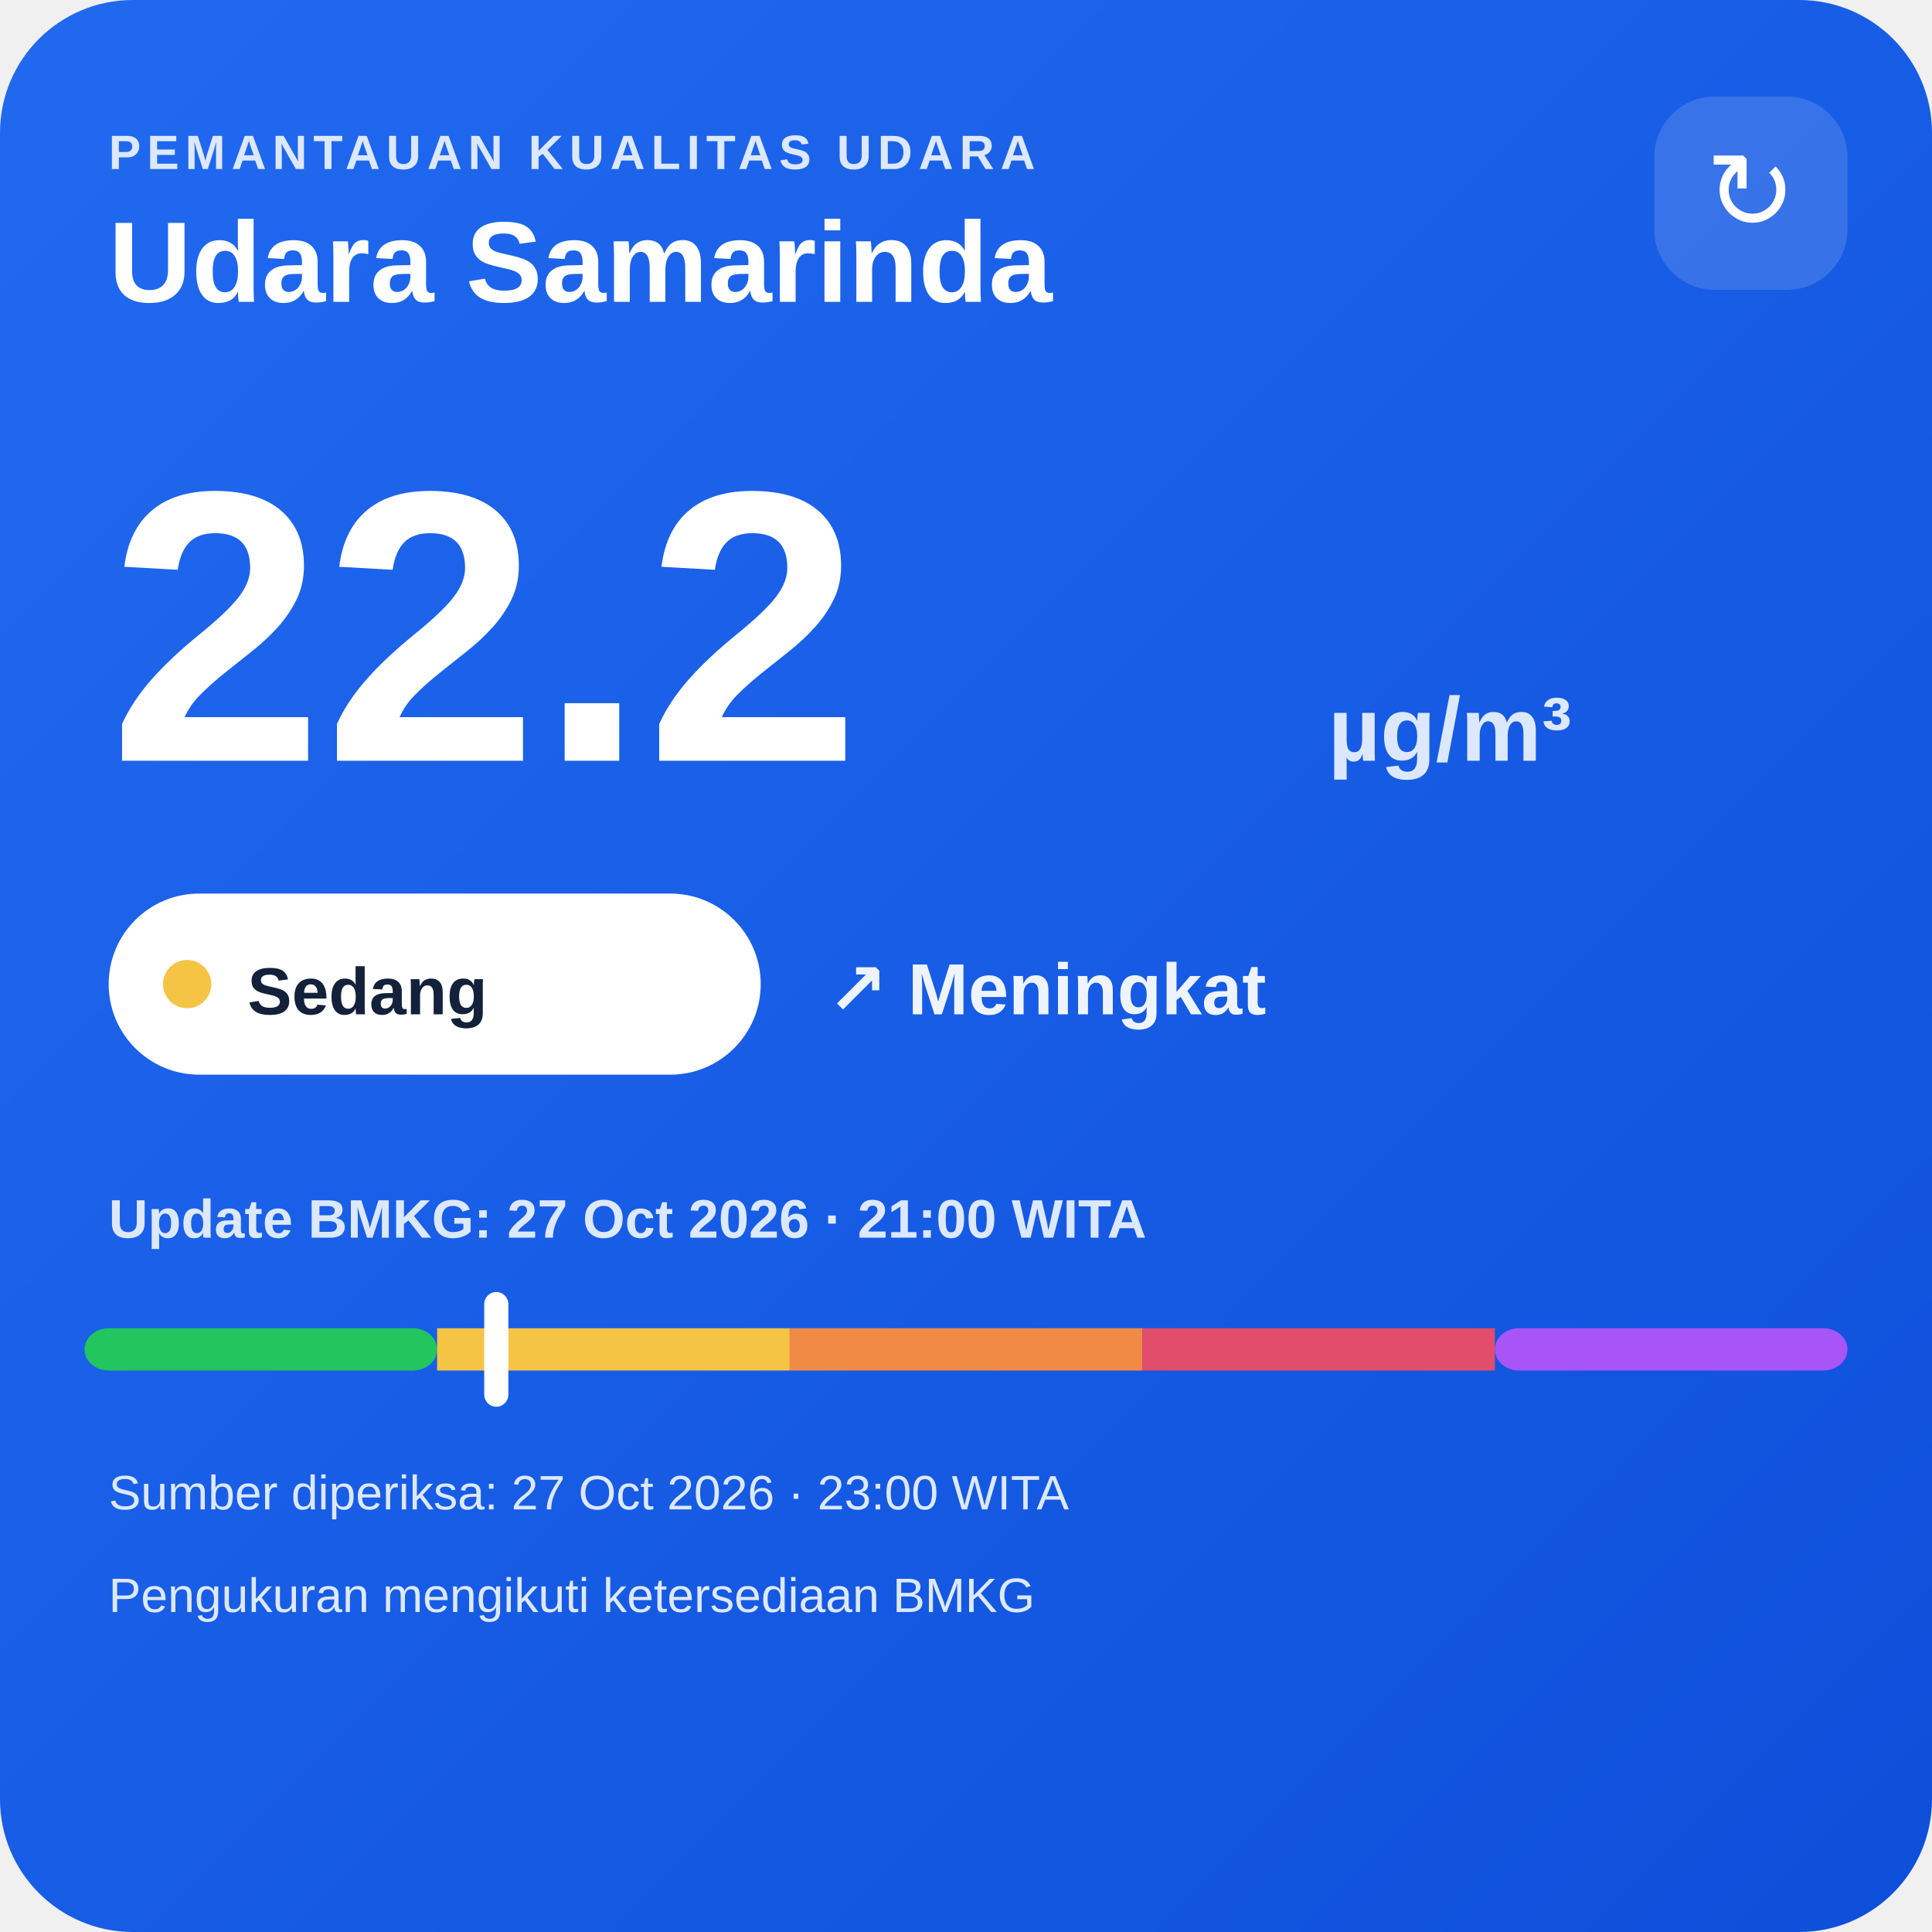
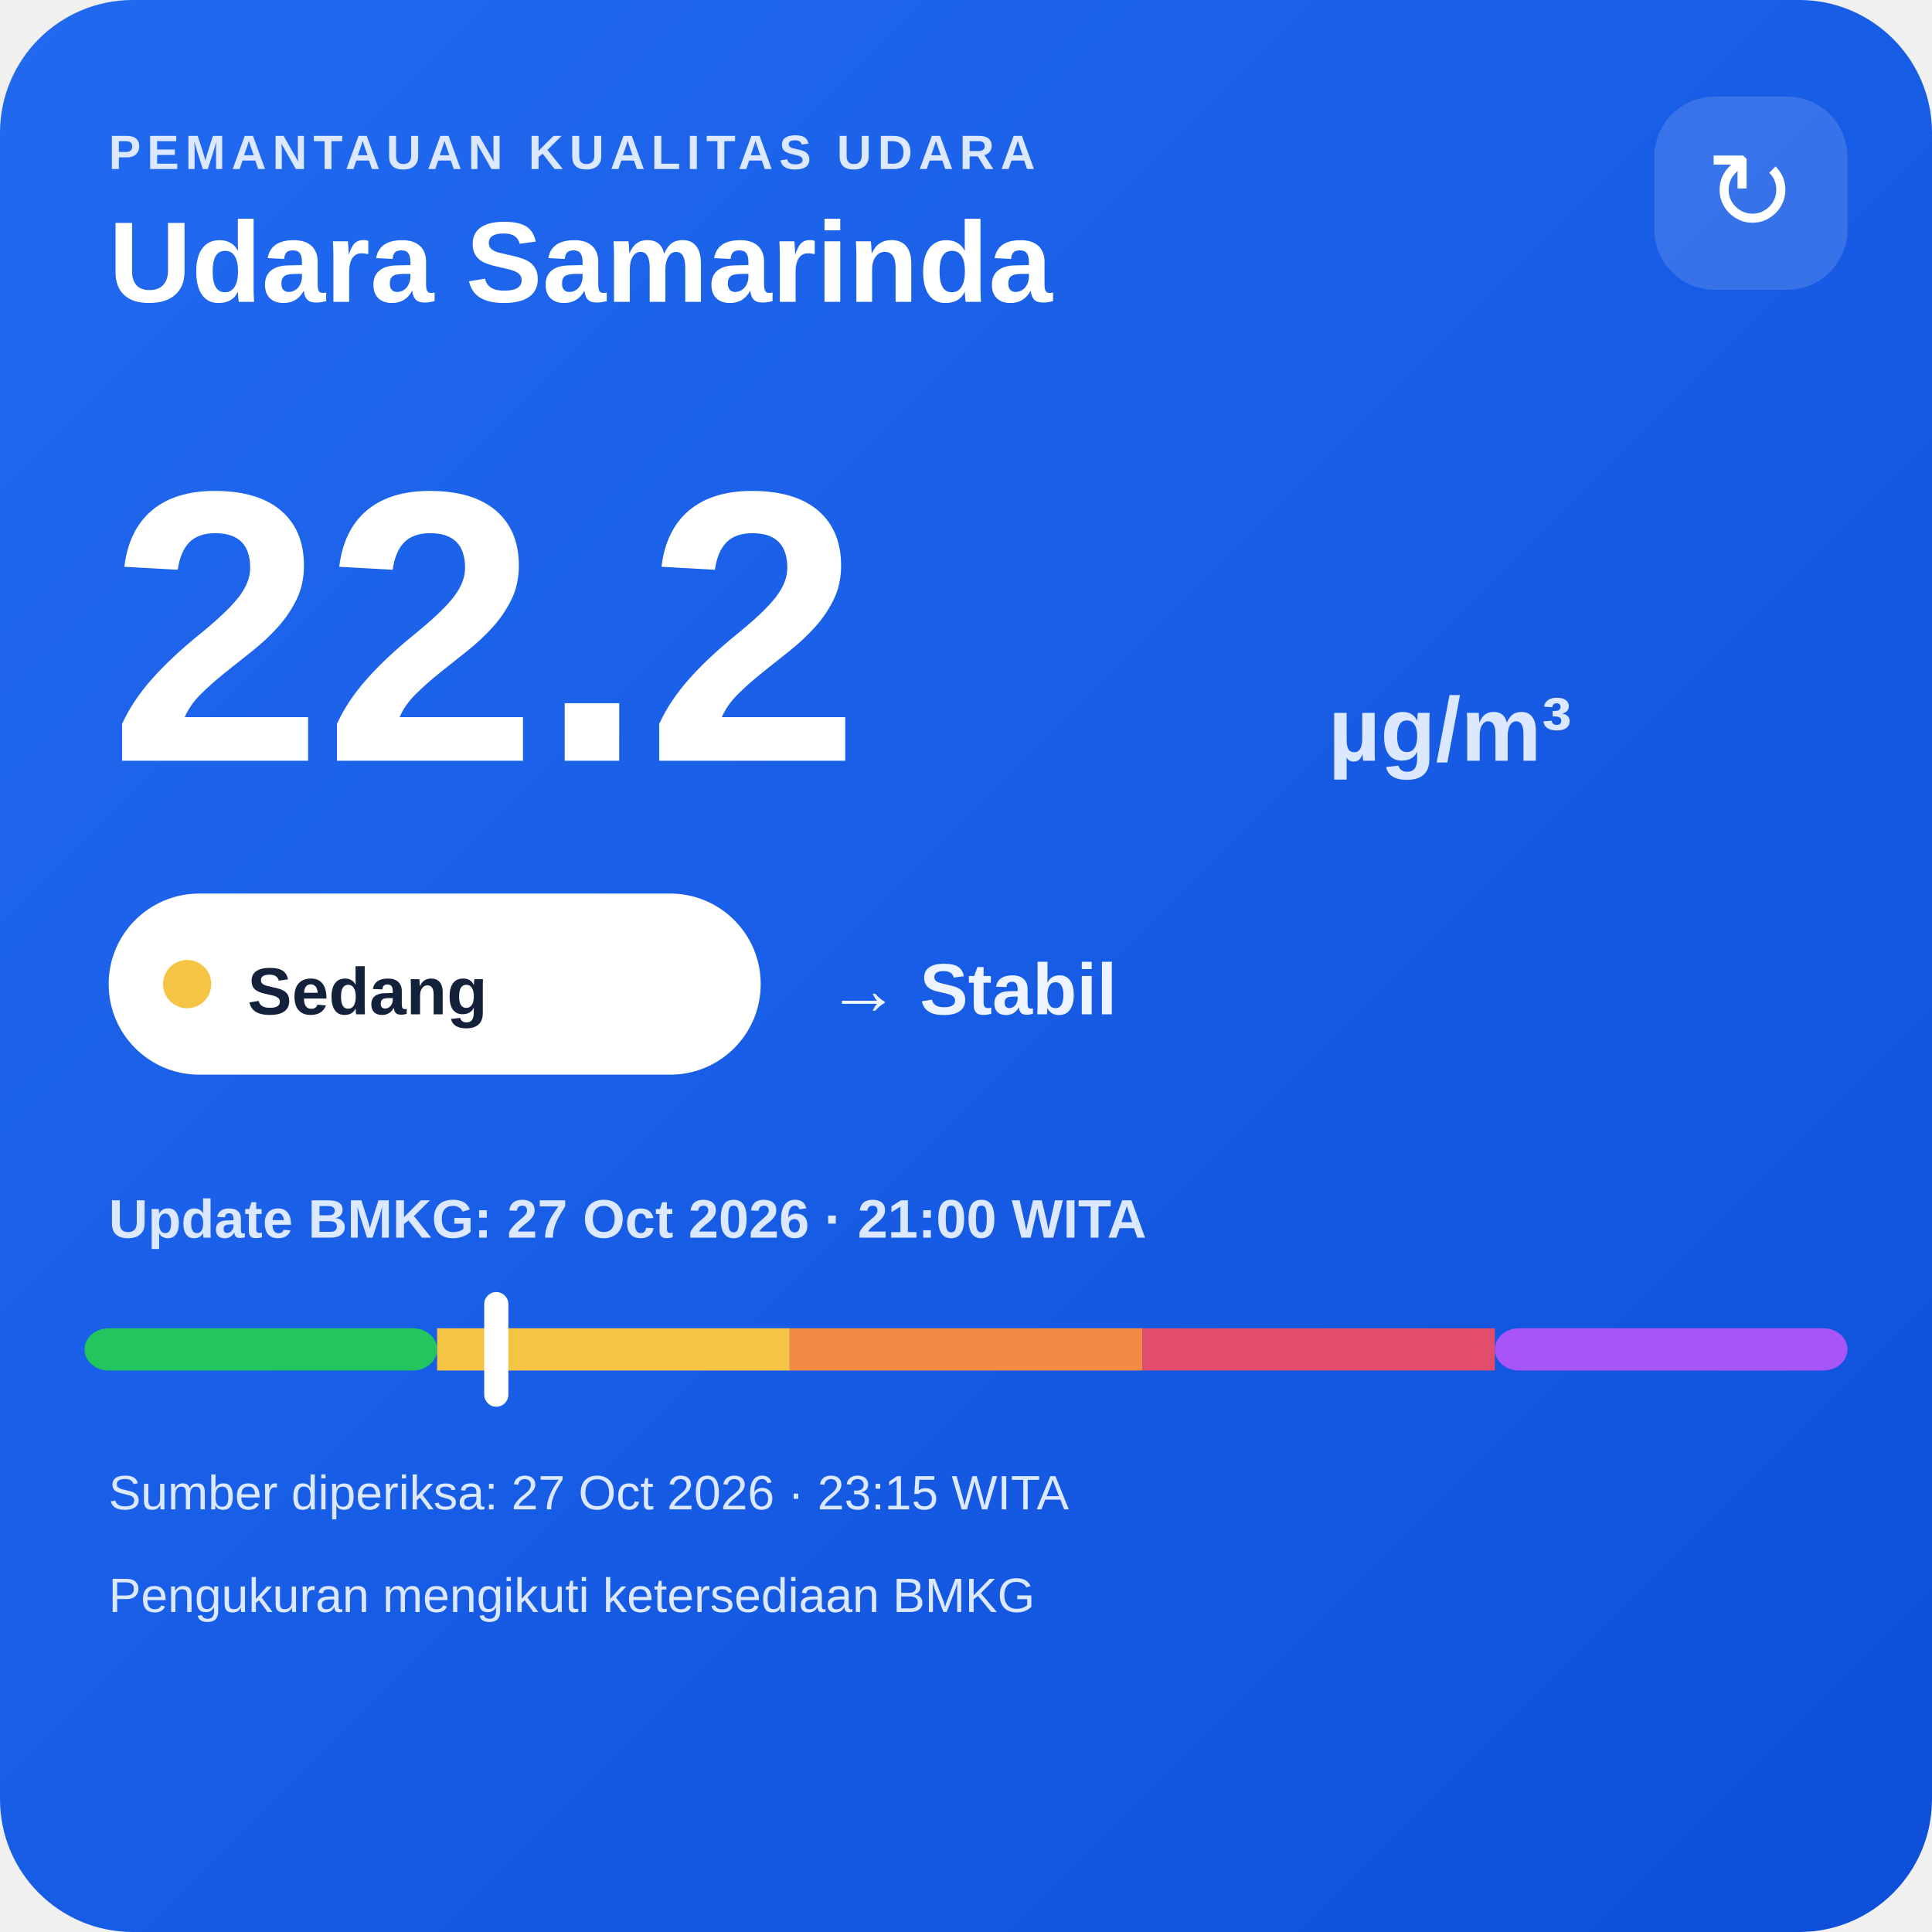
<svg xmlns="http://www.w3.org/2000/svg" width="320" height="320" viewBox="0 0 320 320">
  <defs>
    <linearGradient id="bg" x1="0" y1="0" x2="1" y2="1">
      <stop offset="0" stop-color="#216af0" />
      <stop offset="1" stop-color="#0e4fda" />
    </linearGradient>
  </defs>
  <rect width="320" height="320" rx="22" fill="url(#bg)" />
  <text x="18" y="28" fill="#dce8ff" font-family="Arial,sans-serif" font-size="8" font-weight="700" letter-spacing="1">PEMANTAUAN KUALITAS UDARA</text>
  <text x="18" y="50" fill="#ffffff" font-family="Arial,sans-serif" font-size="19" font-weight="700">Udara Samarinda</text>
  <rect x="274" y="16" width="32" height="32" rx="10" fill="#ffffff" fill-opacity=".14" />
  <text x="290" y="38" text-anchor="middle" fill="#ffffff" font-family="Arial,sans-serif" font-size="18">↻</text>
  <text x="18" y="126" fill="#ffffff" font-family="Arial,sans-serif" font-size="64" font-weight="800">22.2</text>
  <text x="220" y="126" fill="#dce8ff" font-family="Arial,sans-serif" font-size="15" font-weight="700">µg/m³</text>
  <rect x="18" y="148" width="108" height="30" rx="15" fill="#ffffff" />
  <circle cx="31" cy="163" r="4" fill="#f6c445" />
  <text x="41" y="168" fill="#13213a" font-family="Arial,sans-serif" font-size="11" font-weight="700">Sedang</text>
-   <text x="137" y="168" fill="#eef4ff" font-family="Arial,sans-serif" font-size="12" font-weight="700">↗ Meningkat</text>
+   <text x="137" y="168" fill="#eef4ff" font-family="Arial,sans-serif" font-size="12" font-weight="700">→ Stabil</text>
  <text x="18" y="205" fill="#dce8ff" font-family="Arial,sans-serif" font-size="9" font-weight="700">Update BMKG: 27 Oct 2026 · 21:00 WITA</text>
  <rect x="14" y="220" width="58.4" height="7" rx="4" fill="#22c55e" />
  <rect x="72.4" y="220" width="58.4" height="7" fill="#f6c445" />
  <rect x="130.8" y="220" width="58.4" height="7" fill="#f08a45" />
  <rect x="189.2" y="220" width="58.4" height="7" fill="#e24d6b" />
  <rect x="247.6" y="220" width="58.4" height="7" rx="4" fill="#a855f7" />
  <rect x="80.2" y="214" width="4" height="19" rx="2" fill="#ffffff" />
-   <text x="18" y="250" fill="#dce8ff" font-family="Arial,sans-serif" font-size="8">Sumber diperiksa: 27 Oct 2026 · 23:00 WITA</text>
+   <text x="18" y="250" fill="#dce8ff" font-family="Arial,sans-serif" font-size="8">Sumber diperiksa: 27 Oct 2026 · 23:15 WITA</text>
  <text x="18" y="267" fill="#dce8ff" font-family="Arial,sans-serif" font-size="8">Pengukuran mengikuti ketersediaan BMKG</text>
</svg>
